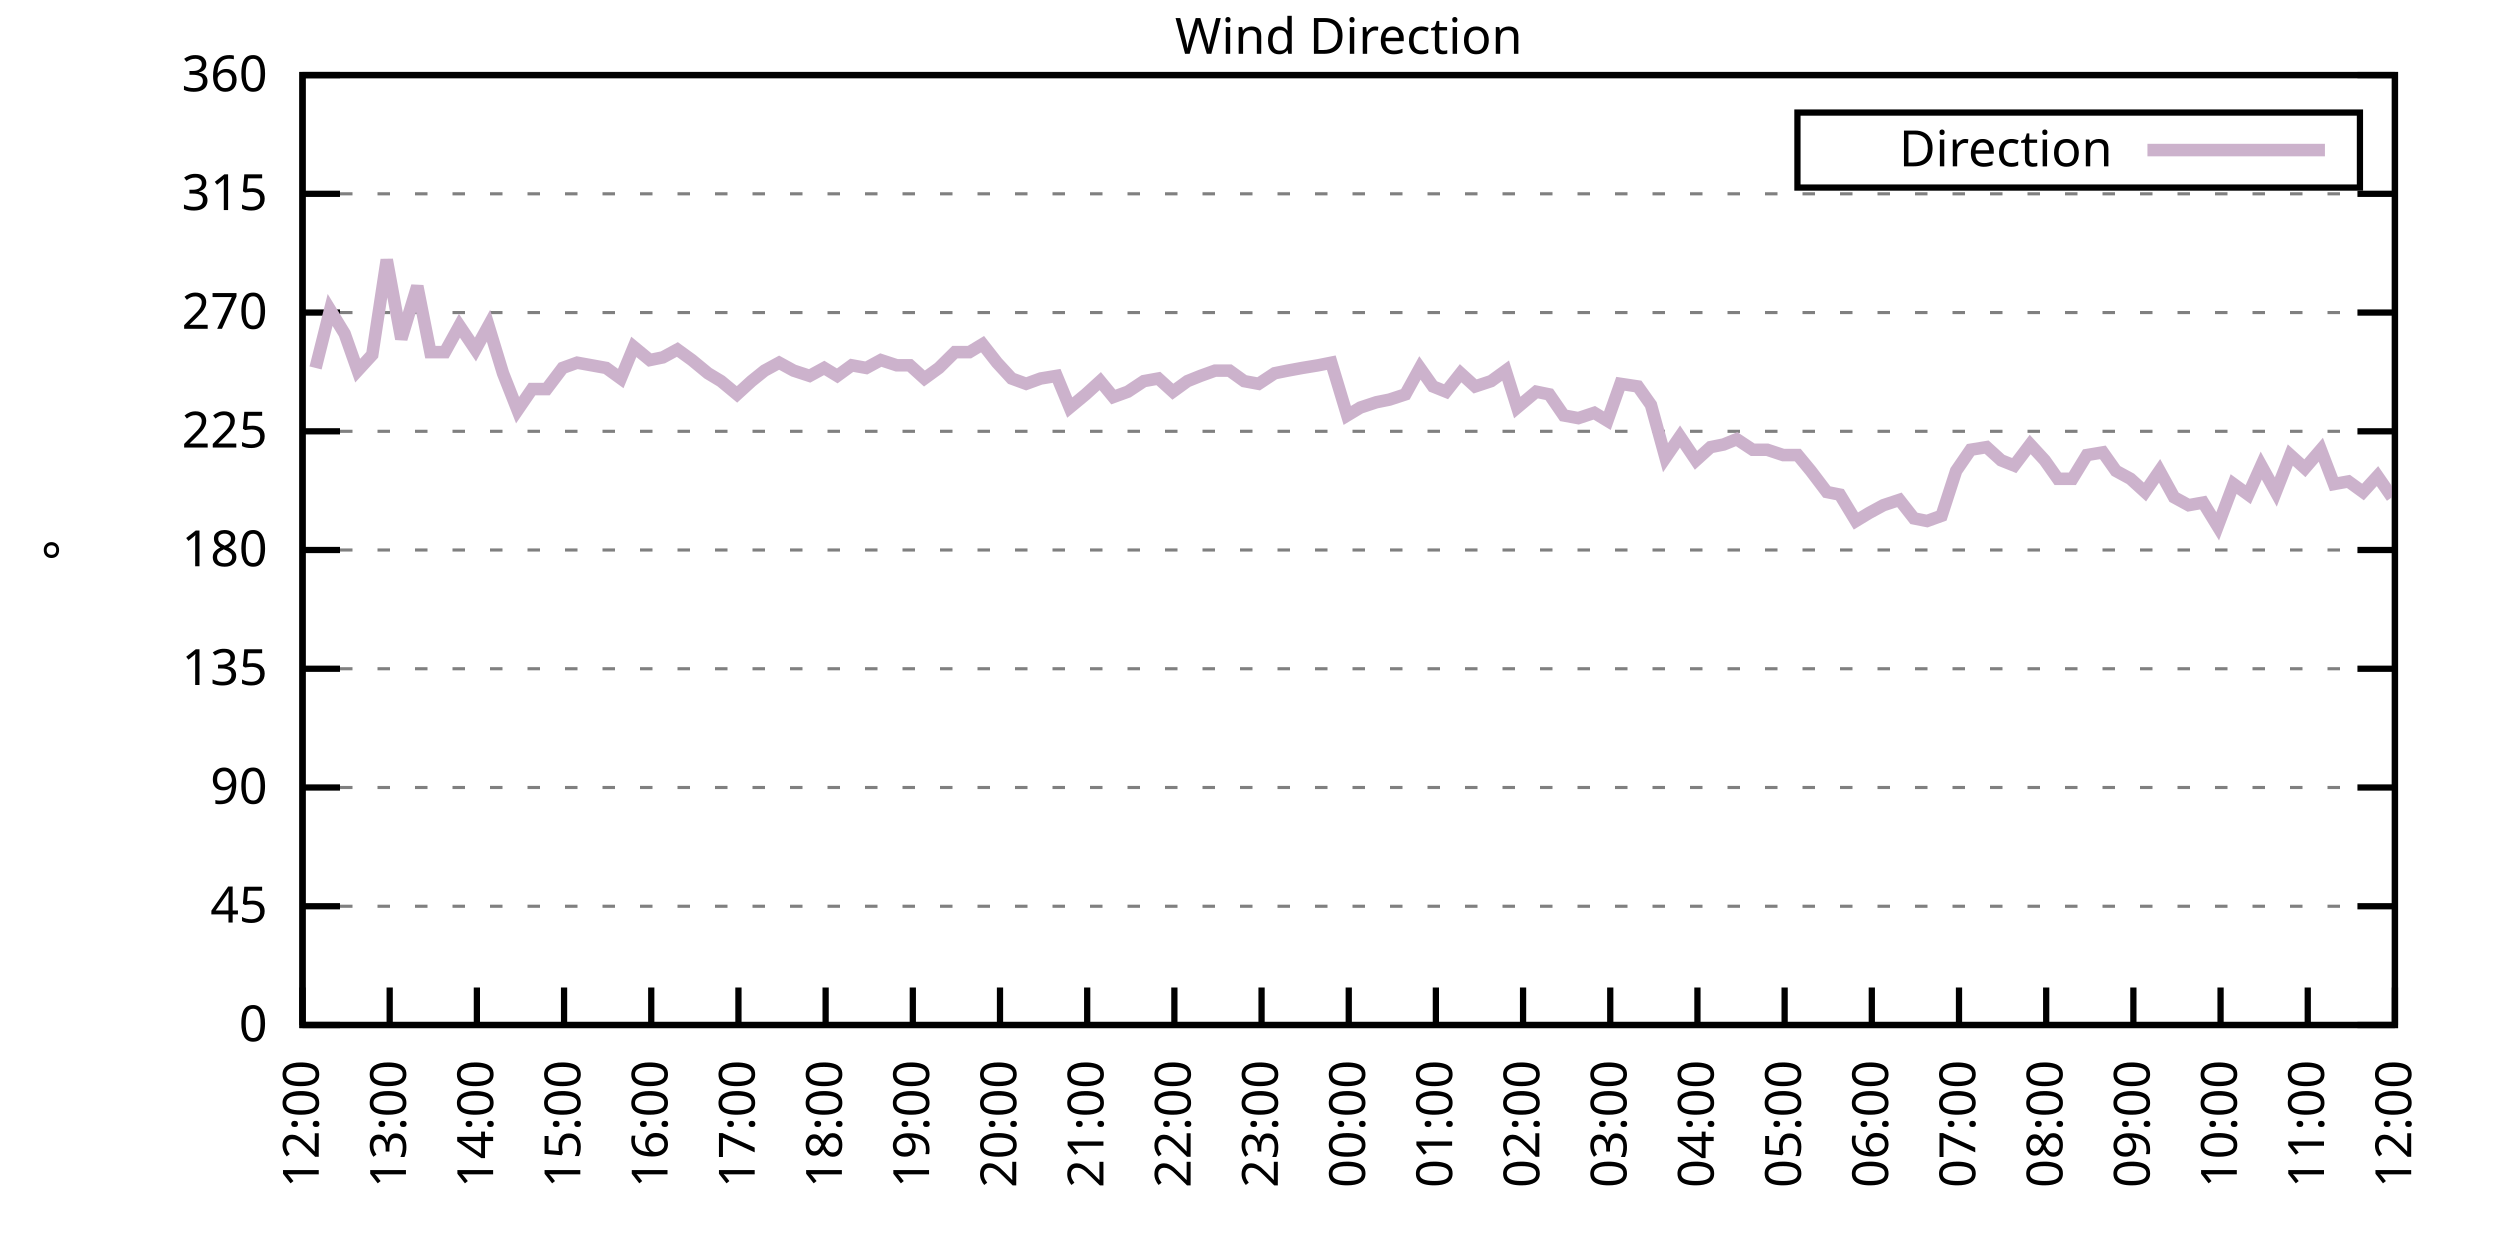
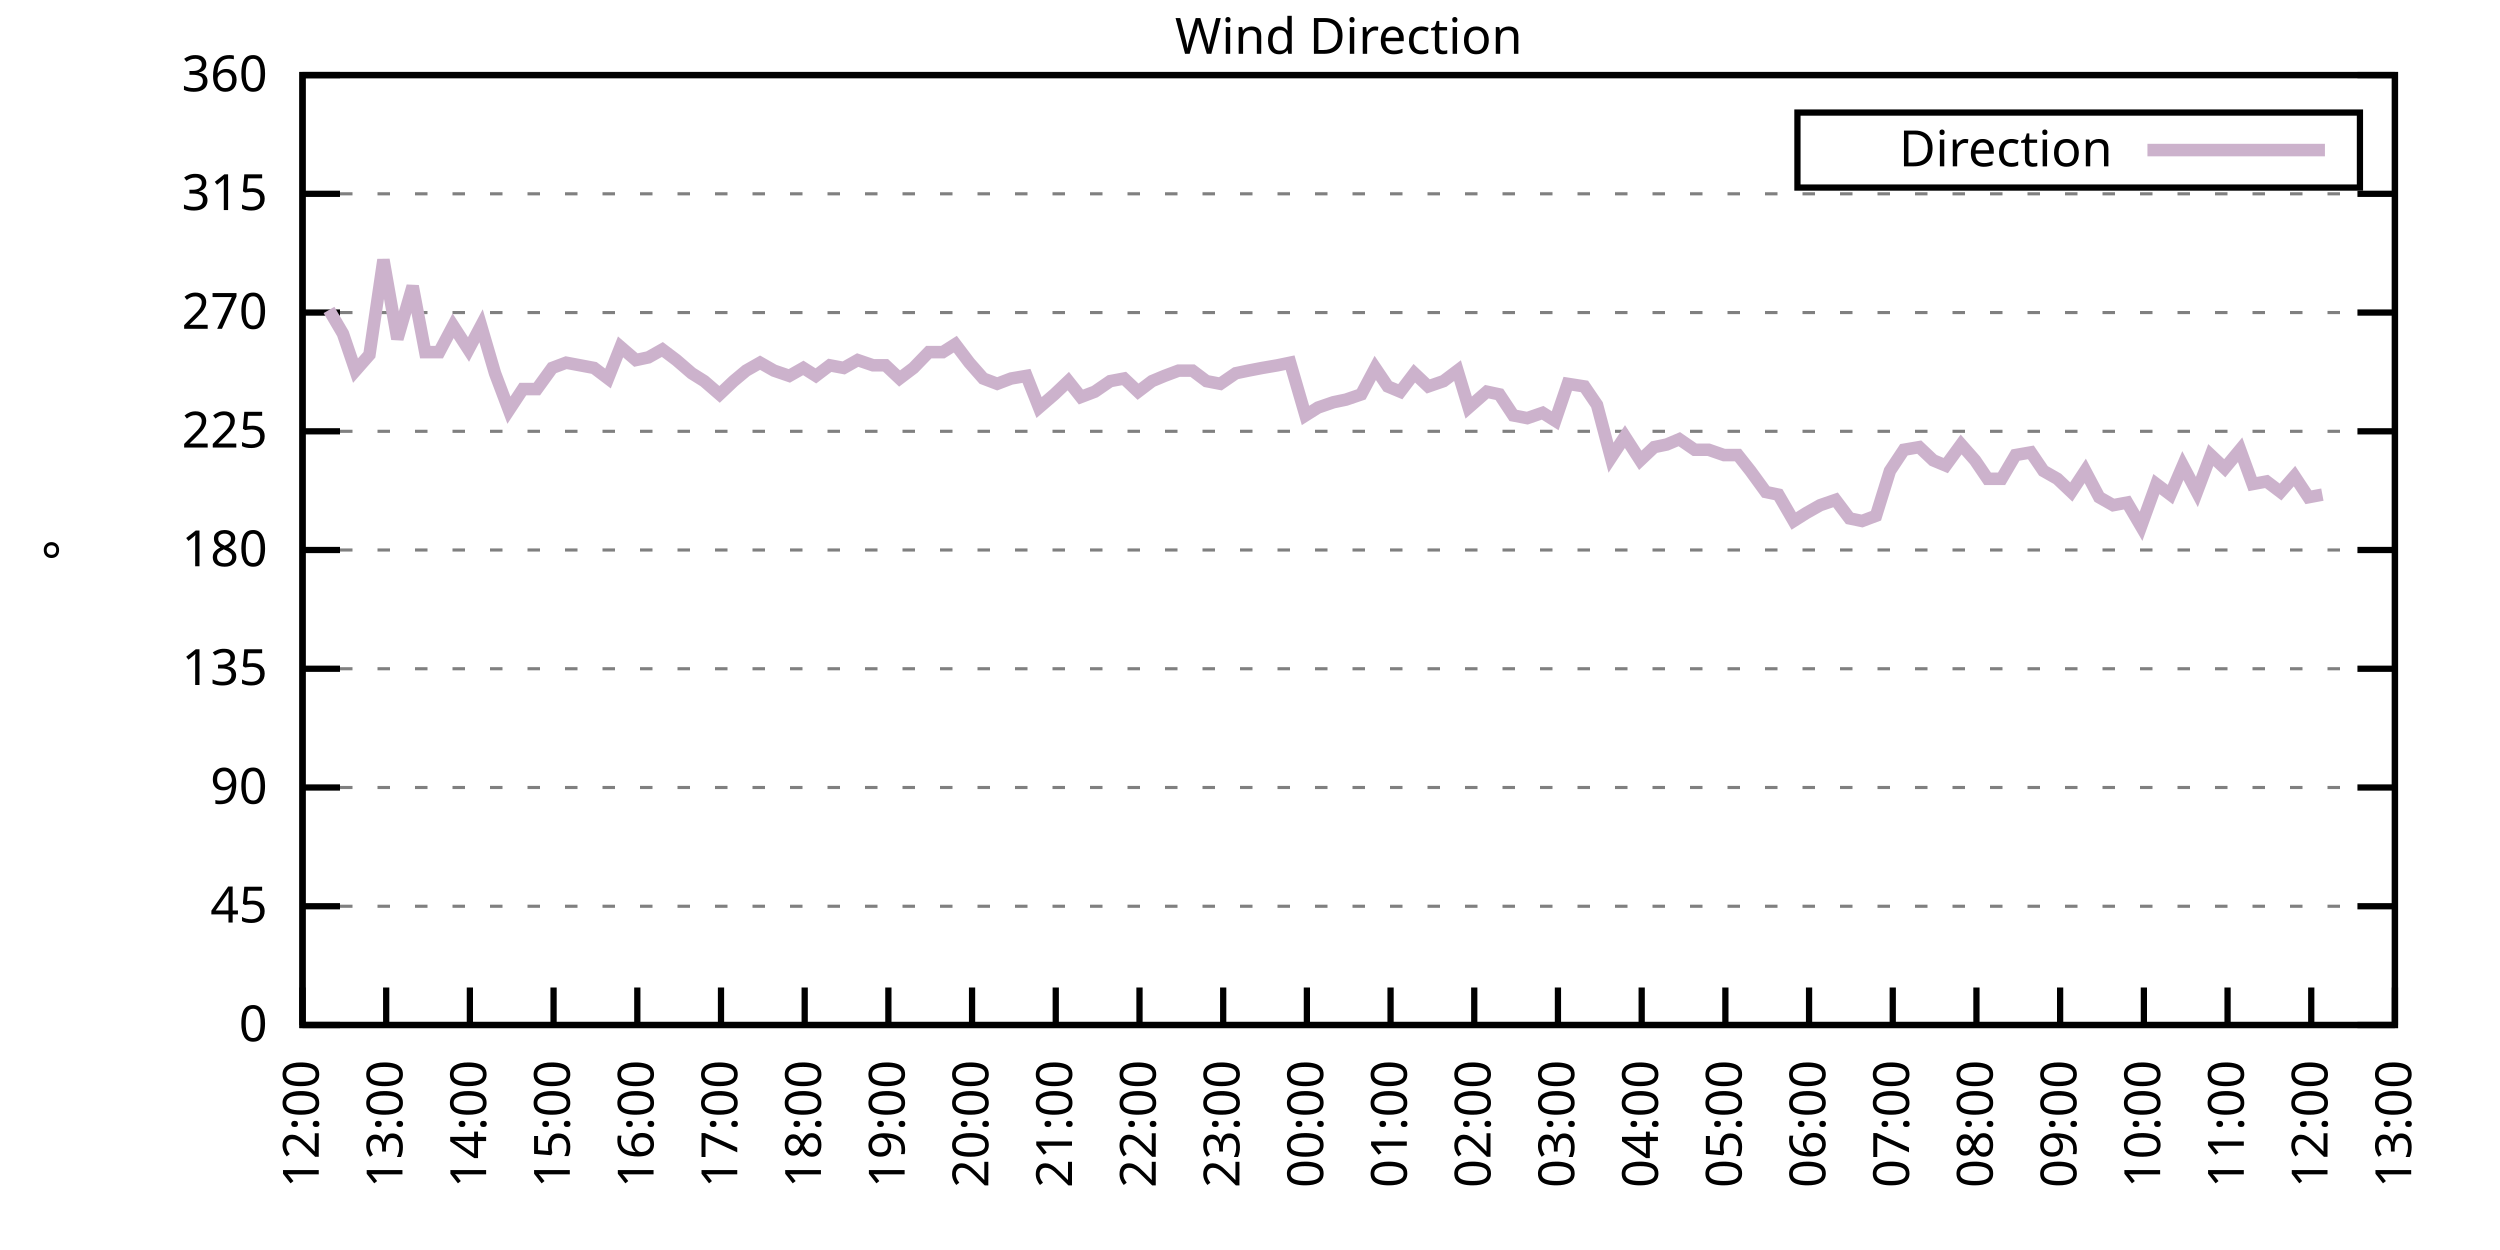
<svg xmlns="http://www.w3.org/2000/svg" xmlns:xlink="http://www.w3.org/1999/xlink" width="400" height="200" viewBox="0 0 400 200">
  <g id="gnuplot_canvas">
    <rect x="0" y="0" width="400" height="200" fill="none" />
    <defs>
      <circle id="gpDot" r="0.5" stroke-width="0.5" stroke="currentColor" />
      <path id="gpPt0" stroke-width="0.333" stroke="currentColor" d="M-1,0 h2 M0,-1 v2" />
      <path id="gpPt1" stroke-width="0.333" stroke="currentColor" d="M-1,-1 L1,1 M1,-1 L-1,1" />
      <path id="gpPt2" stroke-width="0.333" stroke="currentColor" d="M-1,0 L1,0 M0,-1 L0,1 M-1,-1 L1,1 M-1,1 L1,-1" />
      <rect id="gpPt3" stroke-width="0.333" stroke="currentColor" x="-1" y="-1" width="2" height="2" />
      <rect id="gpPt4" stroke-width="0.333" stroke="currentColor" fill="currentColor" x="-1" y="-1" width="2" height="2" />
      <circle id="gpPt5" stroke-width="0.333" stroke="currentColor" cx="0" cy="0" r="1" />
      <use xlink:href="#gpPt5" id="gpPt6" fill="currentColor" stroke="none" />
      <path id="gpPt7" stroke-width="0.333" stroke="currentColor" d="M0,-1.33 L-1.33,0.67 L1.33,0.67 z" />
      <use xlink:href="#gpPt7" id="gpPt8" fill="currentColor" stroke="none" />
      <use xlink:href="#gpPt7" id="gpPt9" stroke="currentColor" transform="rotate(180)" />
      <use xlink:href="#gpPt9" id="gpPt10" fill="currentColor" stroke="none" />
      <use xlink:href="#gpPt3" id="gpPt11" stroke="currentColor" transform="rotate(45)" />
      <use xlink:href="#gpPt11" id="gpPt12" fill="currentColor" stroke="none" />
      <path id="gpPt13" stroke-width="0.333" stroke="currentColor" d="M0,1.330 L1.265,0.411 L0.782,-1.067 L-0.782,-1.076 L-1.265,0.411 z" />
      <use xlink:href="#gpPt13" id="gpPt14" fill="currentColor" stroke="none" />
      <filter id="textbox" filterUnits="objectBoundingBox" x="0" y="0" height="1" width="1">
        <feFlood flood-color="white" flood-opacity="1" result="bgnd" />
        <feComposite in="SourceGraphic" in2="bgnd" operator="atop" />
      </filter>
      <filter id="greybox" filterUnits="objectBoundingBox" x="0" y="0" height="1" width="1">
        <feFlood flood-color="lightgrey" flood-opacity="1" result="grey" />
        <feComposite in="SourceGraphic" in2="grey" operator="atop" />
      </filter>
    </defs>
    <g fill="none" color="white" stroke="currentColor" stroke-width="1.00" stroke-linecap="butt" stroke-linejoin="miter">
</g>
    <g fill="none" color="black" stroke="currentColor" stroke-width="1.00" stroke-linecap="butt" stroke-linejoin="miter">
      <g stroke="none" shape-rendering="crispEdges">
        <polygon fill="rgb(255, 255, 255)" points="48.40,164.00 383.18,164.00 383.18,12.02 48.40,12.02 " />
      </g>
    </g>
    <g fill="none" color="black" stroke="currentColor" stroke-width="1.00" stroke-linecap="butt" stroke-linejoin="miter">
</g>
    <g fill="none" color="black" stroke="black" stroke-width="0.50" stroke-linecap="butt" stroke-linejoin="miter">
</g>
    <g fill="none" color="gray" stroke="currentColor" stroke-width="0.50" stroke-linecap="butt" stroke-linejoin="miter">
      <path stroke="gray" stroke-dasharray="2,4" class="gridline" d="M48.40,164.00 L383.19,164.00  " />
    </g>
    <g fill="none" color="gray" stroke="gray" stroke-width="1.00" stroke-linecap="butt" stroke-linejoin="miter">
</g>
    <g fill="none" color="black" stroke="currentColor" stroke-width="1.00" stroke-linecap="butt" stroke-linejoin="miter">
      <path stroke="black" d="M48.40,164.00 L54.40,164.00 M383.19,164.00 L377.19,164.00  " />
      <g transform="translate(42.80,166.60)" stroke="none" fill="black" font-family="Sans" font-size="8.00" text-anchor="end">
        <text>
          <tspan font-family="Sans"> 0</tspan>
        </text>
      </g>
    </g>
    <g fill="none" color="black" stroke="currentColor" stroke-width="1.00" stroke-linecap="butt" stroke-linejoin="miter">
</g>
    <g fill="none" color="black" stroke="black" stroke-width="0.50" stroke-linecap="butt" stroke-linejoin="miter">
</g>
    <g fill="none" color="gray" stroke="currentColor" stroke-width="0.50" stroke-linecap="butt" stroke-linejoin="miter">
      <path stroke="gray" stroke-dasharray="2,4" class="gridline" d="M48.40,145.00 L383.19,145.00  " />
    </g>
    <g fill="none" color="gray" stroke="gray" stroke-width="1.00" stroke-linecap="butt" stroke-linejoin="miter">
</g>
    <g fill="none" color="black" stroke="currentColor" stroke-width="1.00" stroke-linecap="butt" stroke-linejoin="miter">
      <path stroke="black" d="M48.40,145.00 L54.40,145.00 M383.19,145.00 L377.19,145.00  " />
      <g transform="translate(42.80,147.60)" stroke="none" fill="black" font-family="Sans" font-size="8.00" text-anchor="end">
        <text>
          <tspan font-family="Sans"> 45</tspan>
        </text>
      </g>
    </g>
    <g fill="none" color="black" stroke="currentColor" stroke-width="1.00" stroke-linecap="butt" stroke-linejoin="miter">
</g>
    <g fill="none" color="black" stroke="black" stroke-width="0.50" stroke-linecap="butt" stroke-linejoin="miter">
</g>
    <g fill="none" color="gray" stroke="currentColor" stroke-width="0.50" stroke-linecap="butt" stroke-linejoin="miter">
      <path stroke="gray" stroke-dasharray="2,4" class="gridline" d="M48.40,126.00 L383.19,126.00  " />
    </g>
    <g fill="none" color="gray" stroke="gray" stroke-width="1.00" stroke-linecap="butt" stroke-linejoin="miter">
</g>
    <g fill="none" color="black" stroke="currentColor" stroke-width="1.00" stroke-linecap="butt" stroke-linejoin="miter">
      <path stroke="black" d="M48.40,126.00 L54.40,126.00 M383.19,126.00 L377.19,126.00  " />
      <g transform="translate(42.80,128.60)" stroke="none" fill="black" font-family="Sans" font-size="8.00" text-anchor="end">
        <text>
          <tspan font-family="Sans"> 90</tspan>
        </text>
      </g>
    </g>
    <g fill="none" color="black" stroke="currentColor" stroke-width="1.00" stroke-linecap="butt" stroke-linejoin="miter">
</g>
    <g fill="none" color="black" stroke="black" stroke-width="0.50" stroke-linecap="butt" stroke-linejoin="miter">
</g>
    <g fill="none" color="gray" stroke="currentColor" stroke-width="0.50" stroke-linecap="butt" stroke-linejoin="miter">
      <path stroke="gray" stroke-dasharray="2,4" class="gridline" d="M48.40,107.00 L383.19,107.00  " />
    </g>
    <g fill="none" color="gray" stroke="gray" stroke-width="1.00" stroke-linecap="butt" stroke-linejoin="miter">
</g>
    <g fill="none" color="black" stroke="currentColor" stroke-width="1.00" stroke-linecap="butt" stroke-linejoin="miter">
      <path stroke="black" d="M48.40,107.00 L54.40,107.00 M383.19,107.00 L377.19,107.00  " />
      <g transform="translate(42.80,109.60)" stroke="none" fill="black" font-family="Sans" font-size="8.00" text-anchor="end">
        <text>
          <tspan font-family="Sans"> 135</tspan>
        </text>
      </g>
    </g>
    <g fill="none" color="black" stroke="currentColor" stroke-width="1.00" stroke-linecap="butt" stroke-linejoin="miter">
</g>
    <g fill="none" color="black" stroke="black" stroke-width="0.50" stroke-linecap="butt" stroke-linejoin="miter">
</g>
    <g fill="none" color="gray" stroke="currentColor" stroke-width="0.50" stroke-linecap="butt" stroke-linejoin="miter">
      <path stroke="gray" stroke-dasharray="2,4" class="gridline" d="M48.40,88.00 L383.19,88.00  " />
    </g>
    <g fill="none" color="gray" stroke="gray" stroke-width="1.00" stroke-linecap="butt" stroke-linejoin="miter">
</g>
    <g fill="none" color="black" stroke="currentColor" stroke-width="1.00" stroke-linecap="butt" stroke-linejoin="miter">
      <path stroke="black" d="M48.40,88.00 L54.40,88.00 M383.19,88.00 L377.19,88.00  " />
      <g transform="translate(42.80,90.60)" stroke="none" fill="black" font-family="Sans" font-size="8.00" text-anchor="end">
        <text>
          <tspan font-family="Sans"> 180</tspan>
        </text>
      </g>
    </g>
    <g fill="none" color="black" stroke="currentColor" stroke-width="1.00" stroke-linecap="butt" stroke-linejoin="miter">
</g>
    <g fill="none" color="black" stroke="black" stroke-width="0.50" stroke-linecap="butt" stroke-linejoin="miter">
</g>
    <g fill="none" color="gray" stroke="currentColor" stroke-width="0.50" stroke-linecap="butt" stroke-linejoin="miter">
      <path stroke="gray" stroke-dasharray="2,4" class="gridline" d="M48.40,69.01 L383.19,69.01  " />
    </g>
    <g fill="none" color="gray" stroke="gray" stroke-width="1.00" stroke-linecap="butt" stroke-linejoin="miter">
</g>
    <g fill="none" color="black" stroke="currentColor" stroke-width="1.00" stroke-linecap="butt" stroke-linejoin="miter">
      <path stroke="black" d="M48.40,69.01 L54.40,69.01 M383.19,69.01 L377.19,69.01  " />
      <g transform="translate(42.80,71.61)" stroke="none" fill="black" font-family="Sans" font-size="8.00" text-anchor="end">
        <text>
          <tspan font-family="Sans"> 225</tspan>
        </text>
      </g>
    </g>
    <g fill="none" color="black" stroke="currentColor" stroke-width="1.00" stroke-linecap="butt" stroke-linejoin="miter">
</g>
    <g fill="none" color="black" stroke="black" stroke-width="0.50" stroke-linecap="butt" stroke-linejoin="miter">
</g>
    <g fill="none" color="gray" stroke="currentColor" stroke-width="0.50" stroke-linecap="butt" stroke-linejoin="miter">
      <path stroke="gray" stroke-dasharray="2,4" class="gridline" d="M48.40,50.01 L383.19,50.01  " />
    </g>
    <g fill="none" color="gray" stroke="gray" stroke-width="1.00" stroke-linecap="butt" stroke-linejoin="miter">
</g>
    <g fill="none" color="black" stroke="currentColor" stroke-width="1.00" stroke-linecap="butt" stroke-linejoin="miter">
      <path stroke="black" d="M48.40,50.01 L54.40,50.01 M383.19,50.01 L377.19,50.01  " />
      <g transform="translate(42.80,52.61)" stroke="none" fill="black" font-family="Sans" font-size="8.00" text-anchor="end">
        <text>
          <tspan font-family="Sans"> 270</tspan>
        </text>
      </g>
    </g>
    <g fill="none" color="black" stroke="currentColor" stroke-width="1.00" stroke-linecap="butt" stroke-linejoin="miter">
</g>
    <g fill="none" color="black" stroke="black" stroke-width="0.50" stroke-linecap="butt" stroke-linejoin="miter">
</g>
    <g fill="none" color="gray" stroke="currentColor" stroke-width="0.50" stroke-linecap="butt" stroke-linejoin="miter">
      <path stroke="gray" stroke-dasharray="2,4" class="gridline" d="M48.40,31.01 L383.19,31.01  " />
    </g>
    <g fill="none" color="gray" stroke="gray" stroke-width="1.00" stroke-linecap="butt" stroke-linejoin="miter">
</g>
    <g fill="none" color="black" stroke="currentColor" stroke-width="1.00" stroke-linecap="butt" stroke-linejoin="miter">
      <path stroke="black" d="M48.40,31.01 L54.40,31.01 M383.19,31.01 L377.19,31.01  " />
      <g transform="translate(42.80,33.61)" stroke="none" fill="black" font-family="Sans" font-size="8.00" text-anchor="end">
        <text>
          <tspan font-family="Sans"> 315</tspan>
        </text>
      </g>
    </g>
    <g fill="none" color="black" stroke="currentColor" stroke-width="1.00" stroke-linecap="butt" stroke-linejoin="miter">
</g>
    <g fill="none" color="black" stroke="black" stroke-width="0.50" stroke-linecap="butt" stroke-linejoin="miter">
</g>
    <g fill="none" color="gray" stroke="currentColor" stroke-width="0.50" stroke-linecap="butt" stroke-linejoin="miter">
      <path stroke="gray" stroke-dasharray="2,4" class="gridline" d="M48.40,12.01 L383.19,12.01  " />
    </g>
    <g fill="none" color="gray" stroke="gray" stroke-width="1.00" stroke-linecap="butt" stroke-linejoin="miter">
</g>
    <g fill="none" color="black" stroke="currentColor" stroke-width="1.00" stroke-linecap="butt" stroke-linejoin="miter">
      <path stroke="black" d="M48.40,12.01 L54.40,12.01 M383.19,12.01 L377.19,12.01  " />
      <g transform="translate(42.80,14.61)" stroke="none" fill="black" font-family="Sans" font-size="8.00" text-anchor="end">
        <text>
          <tspan font-family="Sans"> 360</tspan>
        </text>
      </g>
    </g>
    <g fill="none" color="black" stroke="currentColor" stroke-width="1.00" stroke-linecap="butt" stroke-linejoin="miter">
      <path stroke="black" d="M48.40,164.00 L48.40,158.00  " />
      <g transform="translate(51.00,169.60) rotate(270.00)" stroke="none" fill="black" font-family="Sans" font-size="8.00" text-anchor="end">
        <text>
          <tspan font-family="Sans">12:00</tspan>
        </text>
      </g>
    </g>
    <g fill="none" color="black" stroke="currentColor" stroke-width="1.00" stroke-linecap="butt" stroke-linejoin="miter">
-       <path stroke="black" d="M62.35,164.00 L62.35,158.00  " />
-       <g transform="translate(64.95,169.60) rotate(270.00)" stroke="none" fill="black" font-family="Sans" font-size="8.00" text-anchor="end">
+       <path stroke="black" d="M61.79,164.00 L61.79,158.00  " />
+       <g transform="translate(64.39,169.60) rotate(270.00)" stroke="none" fill="black" font-family="Sans" font-size="8.00" text-anchor="end">
        <text>
          <tspan font-family="Sans">13:00</tspan>
        </text>
      </g>
    </g>
    <g fill="none" color="black" stroke="currentColor" stroke-width="1.00" stroke-linecap="butt" stroke-linejoin="miter">
-       <path stroke="black" d="M76.30,164.00 L76.30,158.00  " />
-       <g transform="translate(78.90,169.60) rotate(270.00)" stroke="none" fill="black" font-family="Sans" font-size="8.00" text-anchor="end">
+       <path stroke="black" d="M75.18,164.00 L75.18,158.00  " />
+       <g transform="translate(77.78,169.60) rotate(270.00)" stroke="none" fill="black" font-family="Sans" font-size="8.00" text-anchor="end">
        <text>
          <tspan font-family="Sans">14:00</tspan>
        </text>
      </g>
    </g>
    <g fill="none" color="black" stroke="currentColor" stroke-width="1.00" stroke-linecap="butt" stroke-linejoin="miter">
-       <path stroke="black" d="M90.25,164.00 L90.25,158.00  " />
-       <g transform="translate(92.85,169.60) rotate(270.00)" stroke="none" fill="black" font-family="Sans" font-size="8.00" text-anchor="end">
+       <path stroke="black" d="M88.57,164.00 L88.57,158.00  " />
+       <g transform="translate(91.17,169.60) rotate(270.00)" stroke="none" fill="black" font-family="Sans" font-size="8.00" text-anchor="end">
        <text>
          <tspan font-family="Sans">15:00</tspan>
        </text>
      </g>
    </g>
    <g fill="none" color="black" stroke="currentColor" stroke-width="1.00" stroke-linecap="butt" stroke-linejoin="miter">
-       <path stroke="black" d="M104.20,164.00 L104.20,158.00  " />
-       <g transform="translate(106.80,169.60) rotate(270.00)" stroke="none" fill="black" font-family="Sans" font-size="8.00" text-anchor="end">
+       <path stroke="black" d="M101.97,164.00 L101.97,158.00  " />
+       <g transform="translate(104.57,169.60) rotate(270.00)" stroke="none" fill="black" font-family="Sans" font-size="8.00" text-anchor="end">
        <text>
          <tspan font-family="Sans">16:00</tspan>
        </text>
      </g>
    </g>
    <g fill="none" color="black" stroke="currentColor" stroke-width="1.00" stroke-linecap="butt" stroke-linejoin="miter">
-       <path stroke="black" d="M118.15,164.00 L118.15,158.00  " />
-       <g transform="translate(120.75,169.60) rotate(270.00)" stroke="none" fill="black" font-family="Sans" font-size="8.00" text-anchor="end">
+       <path stroke="black" d="M115.36,164.00 L115.36,158.00  " />
+       <g transform="translate(117.96,169.60) rotate(270.00)" stroke="none" fill="black" font-family="Sans" font-size="8.00" text-anchor="end">
        <text>
          <tspan font-family="Sans">17:00</tspan>
        </text>
      </g>
    </g>
    <g fill="none" color="black" stroke="currentColor" stroke-width="1.00" stroke-linecap="butt" stroke-linejoin="miter">
-       <path stroke="black" d="M132.10,164.00 L132.10,158.00  " />
-       <g transform="translate(134.70,169.60) rotate(270.00)" stroke="none" fill="black" font-family="Sans" font-size="8.00" text-anchor="end">
+       <path stroke="black" d="M128.75,164.00 L128.75,158.00  " />
+       <g transform="translate(131.35,169.60) rotate(270.00)" stroke="none" fill="black" font-family="Sans" font-size="8.00" text-anchor="end">
        <text>
          <tspan font-family="Sans">18:00</tspan>
        </text>
      </g>
    </g>
    <g fill="none" color="black" stroke="currentColor" stroke-width="1.00" stroke-linecap="butt" stroke-linejoin="miter">
-       <path stroke="black" d="M146.05,164.00 L146.05,158.00  " />
-       <g transform="translate(148.65,169.60) rotate(270.00)" stroke="none" fill="black" font-family="Sans" font-size="8.00" text-anchor="end">
+       <path stroke="black" d="M142.14,164.00 L142.14,158.00  " />
+       <g transform="translate(144.74,169.60) rotate(270.00)" stroke="none" fill="black" font-family="Sans" font-size="8.00" text-anchor="end">
        <text>
          <tspan font-family="Sans">19:00</tspan>
        </text>
      </g>
    </g>
    <g fill="none" color="black" stroke="currentColor" stroke-width="1.00" stroke-linecap="butt" stroke-linejoin="miter">
-       <path stroke="black" d="M160.00,164.00 L160.00,158.00  " />
-       <g transform="translate(162.60,169.60) rotate(270.00)" stroke="none" fill="black" font-family="Sans" font-size="8.00" text-anchor="end">
+       <path stroke="black" d="M155.53,164.00 L155.53,158.00  " />
+       <g transform="translate(158.13,169.60) rotate(270.00)" stroke="none" fill="black" font-family="Sans" font-size="8.00" text-anchor="end">
        <text>
          <tspan font-family="Sans">20:00</tspan>
        </text>
      </g>
    </g>
    <g fill="none" color="black" stroke="currentColor" stroke-width="1.00" stroke-linecap="butt" stroke-linejoin="miter">
-       <path stroke="black" d="M173.95,164.00 L173.95,158.00  " />
-       <g transform="translate(176.55,169.60) rotate(270.00)" stroke="none" fill="black" font-family="Sans" font-size="8.00" text-anchor="end">
+       <path stroke="black" d="M168.92,164.00 L168.92,158.00  " />
+       <g transform="translate(171.52,169.60) rotate(270.00)" stroke="none" fill="black" font-family="Sans" font-size="8.00" text-anchor="end">
        <text>
          <tspan font-family="Sans">21:00</tspan>
        </text>
      </g>
    </g>
    <g fill="none" color="black" stroke="currentColor" stroke-width="1.00" stroke-linecap="butt" stroke-linejoin="miter">
-       <path stroke="black" d="M187.90,164.00 L187.90,158.00  " />
-       <g transform="translate(190.50,169.60) rotate(270.00)" stroke="none" fill="black" font-family="Sans" font-size="8.00" text-anchor="end">
+       <path stroke="black" d="M182.32,164.00 L182.32,158.00  " />
+       <g transform="translate(184.92,169.60) rotate(270.00)" stroke="none" fill="black" font-family="Sans" font-size="8.00" text-anchor="end">
        <text>
          <tspan font-family="Sans">22:00</tspan>
        </text>
      </g>
    </g>
    <g fill="none" color="black" stroke="currentColor" stroke-width="1.00" stroke-linecap="butt" stroke-linejoin="miter">
-       <path stroke="black" d="M201.85,164.00 L201.85,158.00  " />
-       <g transform="translate(204.45,169.60) rotate(270.00)" stroke="none" fill="black" font-family="Sans" font-size="8.00" text-anchor="end">
+       <path stroke="black" d="M195.71,164.00 L195.71,158.00  " />
+       <g transform="translate(198.31,169.60) rotate(270.00)" stroke="none" fill="black" font-family="Sans" font-size="8.00" text-anchor="end">
        <text>
          <tspan font-family="Sans">23:00</tspan>
        </text>
      </g>
    </g>
    <g fill="none" color="black" stroke="currentColor" stroke-width="1.00" stroke-linecap="butt" stroke-linejoin="miter">
-       <path stroke="black" d="M215.80,164.00 L215.80,158.00  " />
-       <g transform="translate(218.40,169.60) rotate(270.00)" stroke="none" fill="black" font-family="Sans" font-size="8.00" text-anchor="end">
+       <path stroke="black" d="M209.10,164.00 L209.10,158.00  " />
+       <g transform="translate(211.70,169.60) rotate(270.00)" stroke="none" fill="black" font-family="Sans" font-size="8.00" text-anchor="end">
        <text>
          <tspan font-family="Sans">00:00</tspan>
        </text>
      </g>
    </g>
    <g fill="none" color="black" stroke="currentColor" stroke-width="1.00" stroke-linecap="butt" stroke-linejoin="miter">
-       <path stroke="black" d="M229.74,164.00 L229.74,158.00  " />
-       <g transform="translate(232.34,169.60) rotate(270.00)" stroke="none" fill="black" font-family="Sans" font-size="8.00" text-anchor="end">
+       <path stroke="black" d="M222.49,164.00 L222.49,158.00  " />
+       <g transform="translate(225.09,169.60) rotate(270.00)" stroke="none" fill="black" font-family="Sans" font-size="8.00" text-anchor="end">
        <text>
          <tspan font-family="Sans">01:00</tspan>
        </text>
      </g>
    </g>
    <g fill="none" color="black" stroke="currentColor" stroke-width="1.00" stroke-linecap="butt" stroke-linejoin="miter">
-       <path stroke="black" d="M243.69,164.00 L243.69,158.00  " />
-       <g transform="translate(246.29,169.60) rotate(270.00)" stroke="none" fill="black" font-family="Sans" font-size="8.00" text-anchor="end">
+       <path stroke="black" d="M235.88,164.00 L235.88,158.00  " />
+       <g transform="translate(238.48,169.60) rotate(270.00)" stroke="none" fill="black" font-family="Sans" font-size="8.00" text-anchor="end">
        <text>
          <tspan font-family="Sans">02:00</tspan>
        </text>
      </g>
    </g>
    <g fill="none" color="black" stroke="currentColor" stroke-width="1.00" stroke-linecap="butt" stroke-linejoin="miter">
-       <path stroke="black" d="M257.64,164.00 L257.64,158.00  " />
-       <g transform="translate(260.24,169.60) rotate(270.00)" stroke="none" fill="black" font-family="Sans" font-size="8.00" text-anchor="end">
+       <path stroke="black" d="M249.27,164.00 L249.27,158.00  " />
+       <g transform="translate(251.87,169.60) rotate(270.00)" stroke="none" fill="black" font-family="Sans" font-size="8.00" text-anchor="end">
        <text>
          <tspan font-family="Sans">03:00</tspan>
        </text>
      </g>
    </g>
    <g fill="none" color="black" stroke="currentColor" stroke-width="1.00" stroke-linecap="butt" stroke-linejoin="miter">
-       <path stroke="black" d="M271.59,164.00 L271.59,158.00  " />
-       <g transform="translate(274.19,169.60) rotate(270.00)" stroke="none" fill="black" font-family="Sans" font-size="8.00" text-anchor="end">
+       <path stroke="black" d="M262.67,164.00 L262.67,158.00  " />
+       <g transform="translate(265.27,169.60) rotate(270.00)" stroke="none" fill="black" font-family="Sans" font-size="8.00" text-anchor="end">
        <text>
          <tspan font-family="Sans">04:00</tspan>
        </text>
      </g>
    </g>
    <g fill="none" color="black" stroke="currentColor" stroke-width="1.00" stroke-linecap="butt" stroke-linejoin="miter">
-       <path stroke="black" d="M285.54,164.00 L285.54,158.00  " />
-       <g transform="translate(288.14,169.60) rotate(270.00)" stroke="none" fill="black" font-family="Sans" font-size="8.00" text-anchor="end">
+       <path stroke="black" d="M276.06,164.00 L276.06,158.00  " />
+       <g transform="translate(278.66,169.60) rotate(270.00)" stroke="none" fill="black" font-family="Sans" font-size="8.00" text-anchor="end">
        <text>
          <tspan font-family="Sans">05:00</tspan>
        </text>
      </g>
    </g>
    <g fill="none" color="black" stroke="currentColor" stroke-width="1.00" stroke-linecap="butt" stroke-linejoin="miter">
-       <path stroke="black" d="M299.49,164.00 L299.49,158.00  " />
-       <g transform="translate(302.09,169.60) rotate(270.00)" stroke="none" fill="black" font-family="Sans" font-size="8.00" text-anchor="end">
+       <path stroke="black" d="M289.45,164.00 L289.45,158.00  " />
+       <g transform="translate(292.05,169.60) rotate(270.00)" stroke="none" fill="black" font-family="Sans" font-size="8.00" text-anchor="end">
        <text>
          <tspan font-family="Sans">06:00</tspan>
        </text>
      </g>
    </g>
    <g fill="none" color="black" stroke="currentColor" stroke-width="1.00" stroke-linecap="butt" stroke-linejoin="miter">
-       <path stroke="black" d="M313.44,164.00 L313.44,158.00  " />
-       <g transform="translate(316.04,169.60) rotate(270.00)" stroke="none" fill="black" font-family="Sans" font-size="8.00" text-anchor="end">
+       <path stroke="black" d="M302.84,164.00 L302.84,158.00  " />
+       <g transform="translate(305.44,169.60) rotate(270.00)" stroke="none" fill="black" font-family="Sans" font-size="8.00" text-anchor="end">
        <text>
          <tspan font-family="Sans">07:00</tspan>
        </text>
      </g>
    </g>
    <g fill="none" color="black" stroke="currentColor" stroke-width="1.00" stroke-linecap="butt" stroke-linejoin="miter">
-       <path stroke="black" d="M327.39,164.00 L327.39,158.00  " />
-       <g transform="translate(329.99,169.60) rotate(270.00)" stroke="none" fill="black" font-family="Sans" font-size="8.00" text-anchor="end">
+       <path stroke="black" d="M316.23,164.00 L316.23,158.00  " />
+       <g transform="translate(318.83,169.60) rotate(270.00)" stroke="none" fill="black" font-family="Sans" font-size="8.00" text-anchor="end">
        <text>
          <tspan font-family="Sans">08:00</tspan>
        </text>
      </g>
    </g>
    <g fill="none" color="black" stroke="currentColor" stroke-width="1.00" stroke-linecap="butt" stroke-linejoin="miter">
-       <path stroke="black" d="M341.34,164.00 L341.34,158.00  " />
-       <g transform="translate(343.94,169.60) rotate(270.00)" stroke="none" fill="black" font-family="Sans" font-size="8.00" text-anchor="end">
+       <path stroke="black" d="M329.62,164.00 L329.62,158.00  " />
+       <g transform="translate(332.22,169.60) rotate(270.00)" stroke="none" fill="black" font-family="Sans" font-size="8.00" text-anchor="end">
        <text>
          <tspan font-family="Sans">09:00</tspan>
        </text>
      </g>
    </g>
    <g fill="none" color="black" stroke="currentColor" stroke-width="1.00" stroke-linecap="butt" stroke-linejoin="miter">
-       <path stroke="black" d="M355.29,164.00 L355.29,158.00  " />
-       <g transform="translate(357.89,169.60) rotate(270.00)" stroke="none" fill="black" font-family="Sans" font-size="8.00" text-anchor="end">
+       <path stroke="black" d="M343.02,164.00 L343.02,158.00  " />
+       <g transform="translate(345.62,169.60) rotate(270.00)" stroke="none" fill="black" font-family="Sans" font-size="8.00" text-anchor="end">
        <text>
          <tspan font-family="Sans">10:00</tspan>
        </text>
      </g>
    </g>
    <g fill="none" color="black" stroke="currentColor" stroke-width="1.00" stroke-linecap="butt" stroke-linejoin="miter">
-       <path stroke="black" d="M369.24,164.00 L369.24,158.00  " />
-       <g transform="translate(371.84,169.60) rotate(270.00)" stroke="none" fill="black" font-family="Sans" font-size="8.00" text-anchor="end">
+       <path stroke="black" d="M356.41,164.00 L356.41,158.00  " />
+       <g transform="translate(359.01,169.60) rotate(270.00)" stroke="none" fill="black" font-family="Sans" font-size="8.00" text-anchor="end">
        <text>
          <tspan font-family="Sans">11:00</tspan>
+         </text>
+       </g>
+     </g>
+     <g fill="none" color="black" stroke="currentColor" stroke-width="1.00" stroke-linecap="butt" stroke-linejoin="miter">
+       <path stroke="black" d="M369.80,164.00 L369.80,158.00  " />
+       <g transform="translate(372.40,169.60) rotate(270.00)" stroke="none" fill="black" font-family="Sans" font-size="8.00" text-anchor="end">
+         <text>
+           <tspan font-family="Sans">12:00</tspan>
        </text>
      </g>
    </g>
    <g fill="none" color="black" stroke="currentColor" stroke-width="1.00" stroke-linecap="butt" stroke-linejoin="miter">
      <path stroke="black" d="M383.19,164.00 L383.19,158.00  " />
      <g transform="translate(385.79,169.60) rotate(270.00)" stroke="none" fill="black" font-family="Sans" font-size="8.00" text-anchor="end">
        <text>
-           <tspan font-family="Sans">12:00</tspan>
+           <tspan font-family="Sans">13:00</tspan>
        </text>
      </g>
    </g>
    <g fill="none" color="black" stroke="currentColor" stroke-width="1.00" stroke-linecap="butt" stroke-linejoin="miter">
</g>
    <g fill="none" color="black" stroke="currentColor" stroke-width="1.00" stroke-linecap="butt" stroke-linejoin="miter">
      <path stroke="black" d="M48.40,12.01 L48.40,164.00 L383.19,164.00 L383.19,12.01 L48.40,12.01 Z  " />
    </g>
    <g fill="none" color="black" stroke="currentColor" stroke-width="1.00" stroke-linecap="butt" stroke-linejoin="miter">
</g>
    <g fill="none" color="black" stroke="currentColor" stroke-width="1.00" stroke-linecap="butt" stroke-linejoin="miter">
      <path stroke="black" d="M287.59,30.01 L287.59,18.01 L377.59,18.01 L377.59,30.01 L287.59,30.01 Z  " />
    </g>
    <g id="Wind_direction_plot_1">
      <g fill="none" color="white" stroke="black" stroke-width="2.00" stroke-linecap="butt" stroke-linejoin="miter">
</g>
      <g fill="none" color="black" stroke="currentColor" stroke-width="2.00" stroke-linecap="butt" stroke-linejoin="miter">
        <g transform="translate(337.99,26.61)" stroke="none" fill="black" font-family="Sans" font-size="8.00" text-anchor="end">
          <text>
            <tspan font-family="Sans">Direction</tspan>
          </text>
        </g>
      </g>
      <g fill="none" color="black" stroke="currentColor" stroke-width="2.00" stroke-linecap="butt" stroke-linejoin="miter">
-         <path stroke="rgb(204, 178, 204)" d="M343.59,24.01 L371.99,24.01 M50.49,58.87 L52.82,49.59 L55.14,53.39 L57.23,59.30 L59.56,56.76 L61.88,41.56   L64.21,54.23 L66.77,45.79 L68.86,56.34 L71.18,56.34 L73.51,52.12 L76.07,55.92 L78.16,52.12 L80.48,59.72   L82.81,65.63 L85.13,62.25 L87.46,62.25 L90.02,58.87 L92.34,58.03 L94.67,58.45 L96.99,58.87 L99.32,60.56   L101.41,55.50 L103.97,57.61 L106.06,57.18 L108.38,55.92 L110.71,57.61 L113.27,59.72 L115.36,60.98 L117.92,63.10   L120.24,60.98 L122.33,59.30 L124.66,58.03 L126.98,59.30 L129.54,60.14 L131.87,58.87 L133.96,60.14 L136.28,58.45   L138.61,58.87 L140.93,57.61 L143.49,58.45 L145.58,58.45 L147.91,60.56 L150.23,58.87 L152.79,56.34 L155.11,56.34   L157.21,55.07 L159.53,58.03 L161.86,60.56 L164.18,61.41 L166.51,60.56 L169.06,60.14 L171.16,65.21 L173.71,63.10   L176.04,60.98 L178.13,63.52 L180.46,62.67 L183.01,60.98 L185.34,60.56 L187.66,62.67 L189.99,60.98 L192.08,60.14   L194.41,59.30 L196.73,59.30 L199.06,60.98 L201.38,61.41 L203.94,59.72 L206.03,59.30 L208.36,58.87 L210.91,58.45   L213.01,58.03 L215.56,66.47 L217.65,65.21 L220.21,64.36 L222.30,63.94 L224.86,63.10 L227.19,58.87 L229.28,61.83   L231.37,62.67 L233.70,59.72 L236.02,61.83 L238.58,60.98 L240.90,59.30 L242.76,65.21 L245.79,62.67 L247.88,63.10   L250.20,66.47 L252.53,66.90 L255.09,66.05 L257.18,67.32 L259.27,61.41 L262.06,61.83 L264.15,64.78 L266.48,73.23   L268.80,69.85 L271.36,73.65 L273.69,71.54 L275.78,71.12 L277.87,70.27 L280.43,71.96 L282.75,71.96 L285.31,72.81   L287.64,72.81 L289.73,75.34 L292.29,78.72 L294.38,79.14 L296.94,83.36 L299.03,82.09 L301.35,80.83 L303.91,79.98   L306.23,82.94 L308.33,83.36 L310.65,82.52 L312.98,75.34 L315.30,71.96 L317.86,71.54 L320.18,73.65 L322.28,74.49   L324.83,71.12 L327.16,73.65 L329.25,76.61 L331.58,76.61 L333.90,72.81 L336.46,72.38 L338.55,75.34 L340.88,76.61   L343.20,78.72 L345.53,75.34 L347.85,79.56 L350.18,80.83 L352.50,80.41 L354.83,84.21 L357.38,77.45 L359.71,79.14   L361.80,74.49 L364.13,78.72 L366.45,72.81 L368.78,74.92 L371.33,71.96 L373.43,77.45 L375.75,77.03 L378.08,78.72   L380.40,76.18 L382.73,79.56  " />
+         <path stroke="rgb(204, 178, 204)" d="M343.59,24.01 L371.99,24.01 M52.64,49.59 L54.87,53.39 L56.88,59.30 L59.11,56.76 L61.35,41.56 L63.58,54.23   L66.03,45.79 L68.04,56.34 L70.27,56.34 L72.50,52.12 L74.96,55.92 L76.97,52.12 L79.20,59.72 L81.43,65.63   L83.66,62.25 L85.90,62.25 L88.35,58.87 L90.58,58.03 L92.82,58.45 L95.05,58.87 L97.28,60.56 L99.29,55.50   L101.74,57.61 L103.75,57.18 L105.98,55.92 L108.22,57.61 L110.67,59.72 L112.68,60.98 L115.13,63.10 L117.37,60.98   L119.38,59.30 L121.61,58.03 L123.84,59.30 L126.29,60.14 L128.53,58.87 L130.54,60.14 L132.77,58.45 L135.00,58.87   L137.23,57.61 L139.69,58.45 L141.69,58.45 L143.93,60.56 L146.16,58.87 L148.61,56.34 L150.85,56.34 L152.85,55.07   L155.09,58.03 L157.32,60.56 L159.55,61.41 L161.78,60.56 L164.24,60.14 L166.25,65.21 L168.70,63.10 L170.93,60.98   L172.94,63.52 L175.17,62.67 L177.63,60.98 L179.86,60.56 L182.09,62.67 L184.32,60.98 L186.33,60.14 L188.57,59.30   L190.80,59.30 L193.03,60.98 L195.26,61.41 L197.72,59.72 L199.73,59.30 L201.96,58.87 L204.41,58.45 L206.42,58.03   L208.88,66.47 L210.88,65.21 L213.34,64.36 L215.35,63.94 L217.80,63.10 L220.04,58.87 L222.04,61.83 L224.05,62.67   L226.29,59.72 L228.52,61.83 L230.97,60.98 L233.20,59.30 L234.99,65.21 L237.89,62.67 L239.90,63.10 L242.13,66.47   L244.36,66.90 L246.82,66.05 L248.83,67.32 L250.84,61.41 L253.51,61.83 L255.52,64.78 L257.76,73.23 L259.99,69.85   L262.44,73.65 L264.67,71.54 L266.68,71.12 L268.69,70.27 L271.15,71.96 L273.38,71.96 L275.83,72.81 L278.07,72.81   L280.07,75.34 L282.53,78.72 L284.54,79.14 L286.99,83.36 L289.00,82.09 L291.23,80.83 L293.69,79.98 L295.92,82.94   L297.93,83.36 L300.16,82.52 L302.39,75.34 L304.63,71.96 L307.08,71.54 L309.31,73.65 L311.32,74.49 L313.78,71.12   L316.01,73.65 L318.02,76.61 L320.25,76.61 L322.48,72.81 L324.94,72.38 L326.95,75.34 L329.18,76.61 L331.41,78.72   L333.64,75.34 L335.87,79.56 L338.10,80.83 L340.34,80.41 L342.57,84.21 L345.02,77.45 L347.26,79.14 L349.26,74.49   L351.50,78.72 L353.73,72.81 L355.96,74.92 L358.42,71.96 L360.42,77.45 L362.66,77.03 L364.89,78.72 L367.12,76.18   L369.35,79.56 L371.58,79.14  " />
      </g>
    </g>
    <g fill="none" color="black" stroke="currentColor" stroke-width="2.00" stroke-linecap="butt" stroke-linejoin="miter">
</g>
    <g fill="none" color="black" stroke="black" stroke-width="1.00" stroke-linecap="butt" stroke-linejoin="miter">
</g>
    <g fill="none" color="black" stroke="currentColor" stroke-width="1.00" stroke-linecap="butt" stroke-linejoin="miter">
      <path stroke="black" d="M48.40,12.01 L48.40,164.00 L383.19,164.00 L383.19,12.01 L48.40,12.01 Z  " />
      <g transform="translate(12.80,88.01) rotate(270.00)" stroke="none" fill="black" font-family="Sans" font-size="8.00" text-anchor="middle">
        <text>
          <tspan font-family="Sans">°</tspan>
        </text>
      </g>
    </g>
    <g fill="none" color="black" stroke="currentColor" stroke-width="1.00" stroke-linecap="butt" stroke-linejoin="miter">
</g>
    <g fill="none" color="black" stroke="currentColor" stroke-width="1.00" stroke-linecap="butt" stroke-linejoin="miter">
      <g transform="translate(215.79,8.61)" stroke="none" fill="black" font-family="Sans" font-size="8.00" text-anchor="middle">
        <text>
          <tspan font-family="Sans">Wind Direction</tspan>
        </text>
      </g>
    </g>
    <g fill="none" color="black" stroke="currentColor" stroke-width="1.00" stroke-linecap="butt" stroke-linejoin="miter">
</g>
  </g>
</svg>
